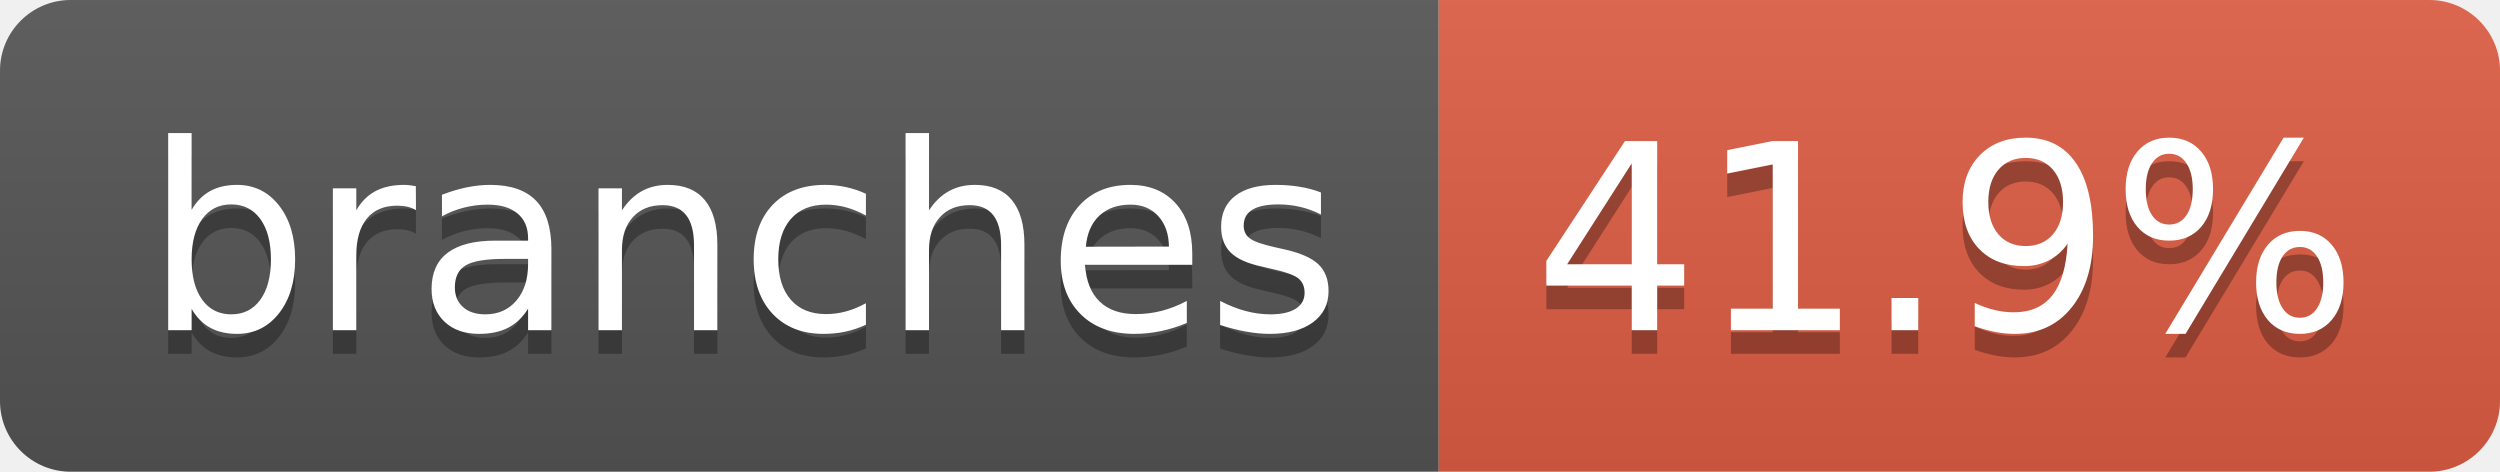
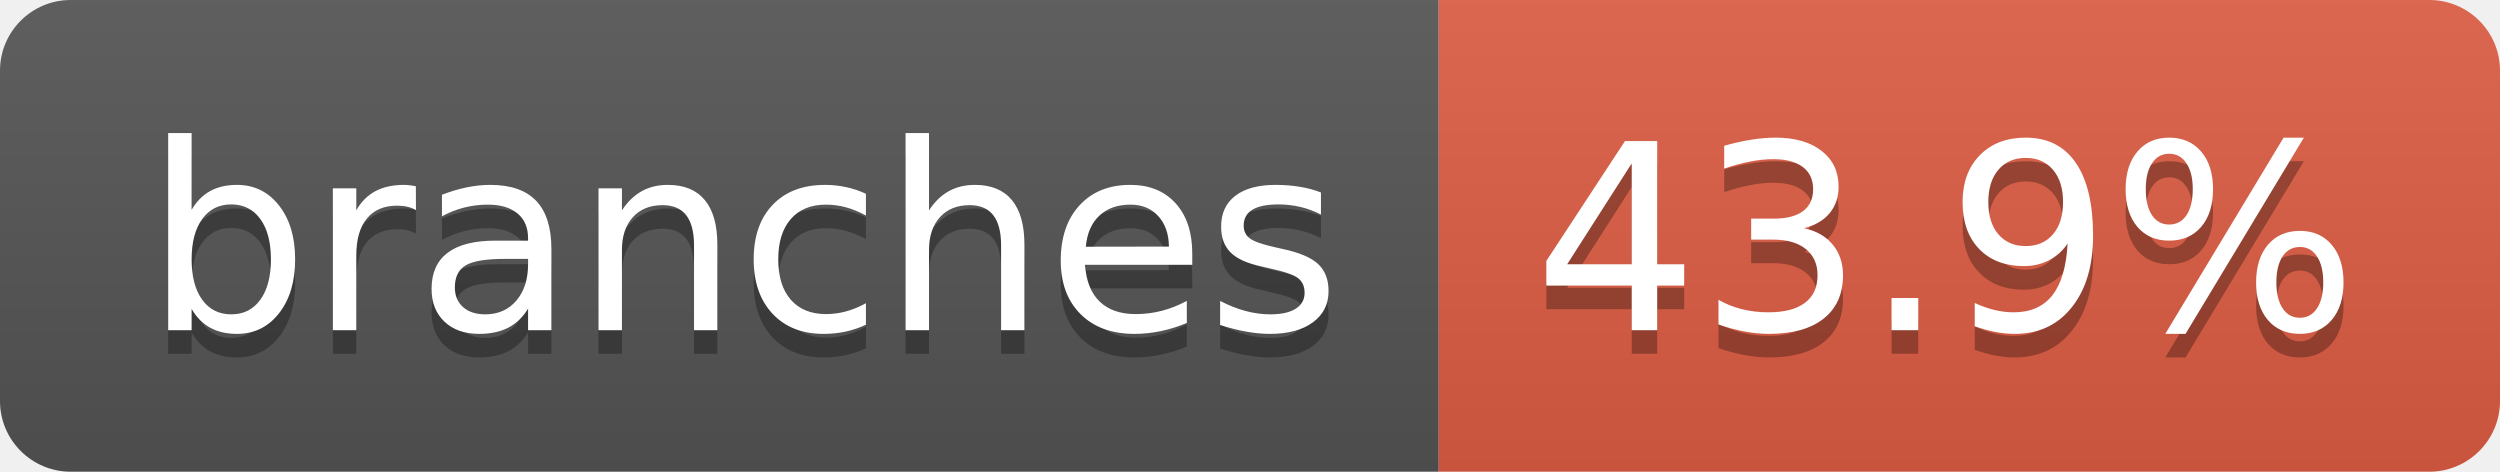
- <svg xmlns="http://www.w3.org/2000/svg" width="106" height="20" role="img" aria-label="branches: 41.9%">
+ <svg xmlns="http://www.w3.org/2000/svg" width="106" height="20" role="img" aria-label="branches: 43.9%">
  <linearGradient id="s" x2="0" y2="100%">
    <stop offset="0" stop-color="#bbb" stop-opacity=".1" />
    <stop offset="1" stop-opacity=".1" />
  </linearGradient>
  <clipPath id="r">
    <rect width="106" height="20" rx="3" fill="#fff" />
  </clipPath>
  <g clip-path="url(#r)">
    <rect width="61" height="20" fill="#555" />
    <rect x="61" width="45" height="20" fill="#e05d44" />
    <rect width="106" height="20" fill="url(#s)" />
  </g>
  <g fill="#fff" text-anchor="middle" font-family="Verdana,Geneva,DejaVu Sans,sans-serif" text-rendering="geometricPrecision" font-size="110">
    <text aria-hidden="true" x="315" y="150" fill="#010101" fill-opacity=".3" transform="scale(.1)" textLength="507">branches</text>
    <text x="315" y="140" transform="scale(.1)" fill="#fff" textLength="507">branches</text>
-     <text aria-hidden="true" x="825" y="150" fill="#010101" fill-opacity=".3" transform="scale(.1)" textLength="350">41.9%</text>
-     <text x="825" y="140" transform="scale(.1)" fill="#fff" textLength="350">41.9%</text>
+     <text aria-hidden="true" x="825" y="150" fill="#010101" fill-opacity=".3" transform="scale(.1)" textLength="350">43.9%</text>
+     <text x="825" y="140" transform="scale(.1)" fill="#fff" textLength="350">43.9%</text>
  </g>
</svg>
